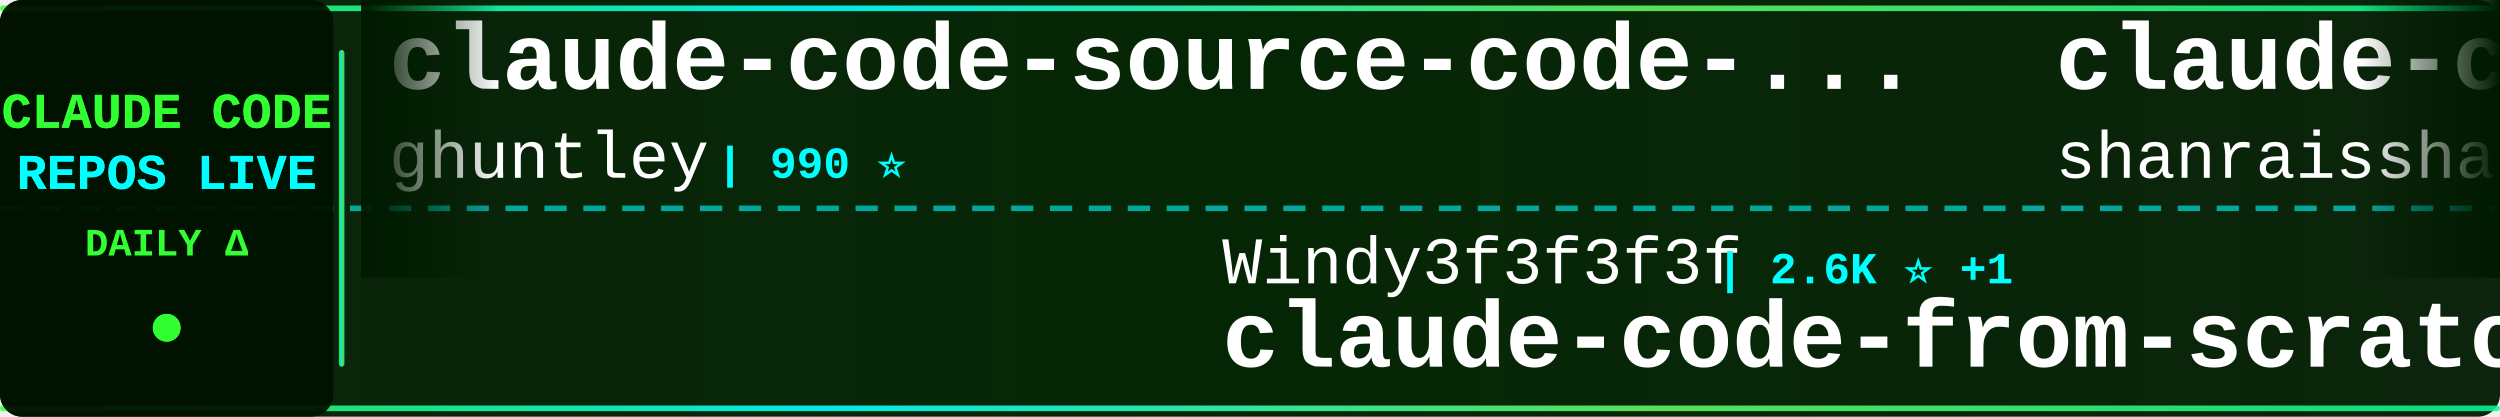
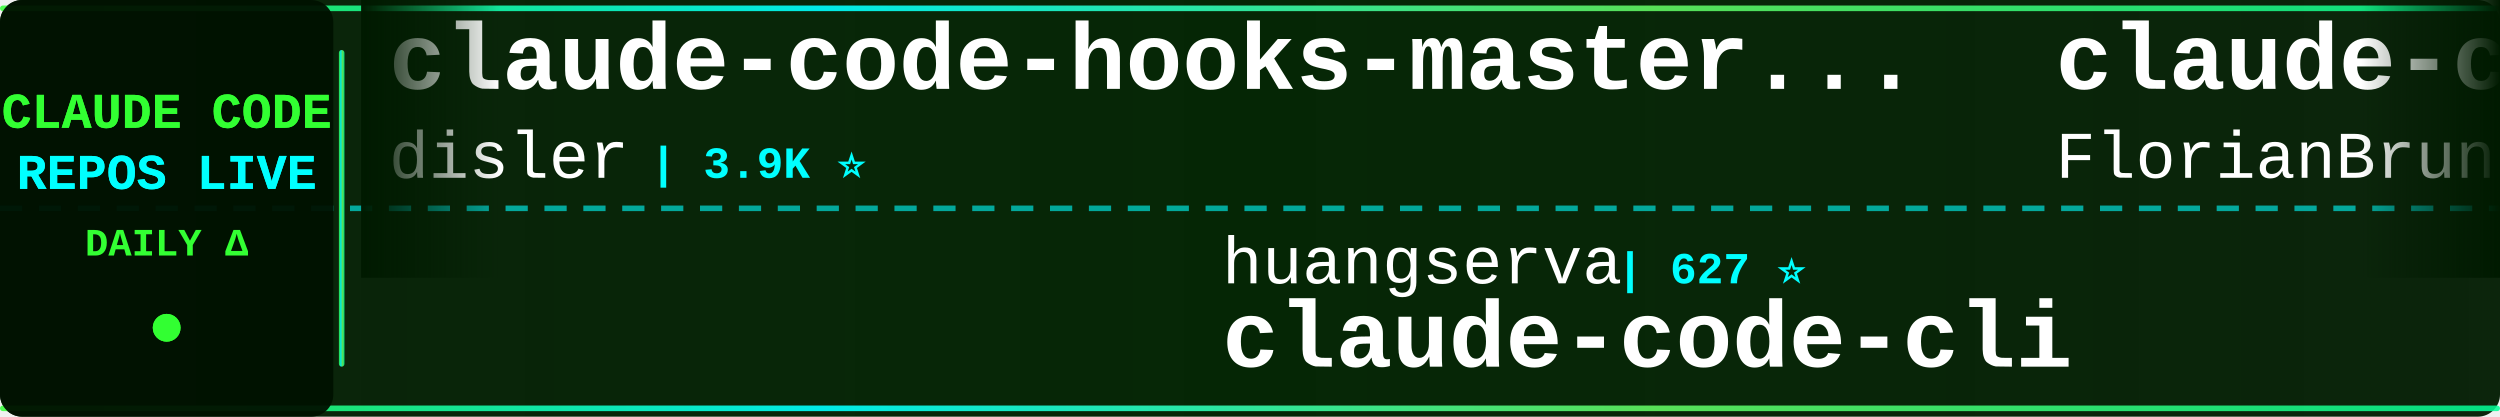
<svg xmlns="http://www.w3.org/2000/svg" width="900" height="150">
  <defs>
    <linearGradient id="tickerBg" x1="0%" y1="0%" x2="100%" y2="0%">
      <stop offset="0%" style="stop-color:#001a00;stop-opacity:0.95" />
      <stop offset="50%" style="stop-color:#002200;stop-opacity:0.98" />
      <stop offset="100%" style="stop-color:#001a00;stop-opacity:0.95" />
    </linearGradient>
    <linearGradient id="borderGrad" x1="0%" y1="0%" x2="100%" y2="0%">
      <stop offset="0%" style="stop-color:#33ff33;stop-opacity:0.85">
        <animate attributeName="stop-opacity" values="0.85;1;0.85" dur="2s" repeatCount="indefinite" />
      </stop>
      <stop offset="33%" style="stop-color:#00ffff;stop-opacity:0.9">
        <animate attributeName="stop-opacity" values="0.9;1;0.9" dur="2.2s" repeatCount="indefinite" />
      </stop>
      <stop offset="66%" style="stop-color:#66ff66;stop-opacity:0.85">
        <animate attributeName="stop-opacity" values="0.85;1;0.85" dur="1.8s" repeatCount="indefinite" />
      </stop>
      <stop offset="100%" style="stop-color:#00ff99;stop-opacity:0.85">
        <animate attributeName="stop-opacity" values="0.85;1;0.85" dur="2s" repeatCount="indefinite" />
      </stop>
    </linearGradient>
    <filter id="textGlow">
      <feGaussianBlur stdDeviation="0.1" result="coloredBlur" />
      <feMerge>
        <feMergeNode in="coloredBlur" />
        <feMergeNode in="SourceGraphic" />
      </feMerge>
    </filter>
    <filter id="metricGlow">
      <feGaussianBlur stdDeviation="0.2" result="coloredBlur" />
      <feMerge>
        <feMergeNode in="coloredBlur" />
        <feMergeNode in="SourceGraphic" />
      </feMerge>
    </filter>
    <linearGradient id="leftFade" x1="0%" y1="0%" x2="100%" y2="0%">
      <stop offset="0%" style="stop-color:#001a00;stop-opacity:1" />
      <stop offset="100%" style="stop-color:#001a00;stop-opacity:0" />
    </linearGradient>
    <linearGradient id="rightFade" x1="0%" y1="0%" x2="100%" y2="0%">
      <stop offset="0%" style="stop-color:#001a00;stop-opacity:0" />
      <stop offset="100%" style="stop-color:#001a00;stop-opacity:1" />
    </linearGradient>
  </defs>
  <rect width="900" height="150" fill="url(#tickerBg)" rx="8" />
  <rect x="0" y="2" width="900" height="2" fill="url(#borderGrad)" rx="1" />
  <rect x="0" y="146" width="900" height="2" fill="url(#borderGrad)" rx="1" />
  <line x1="0" y1="75" x2="900" y2="75" stroke="#00ffff" stroke-width="2" stroke-dasharray="8 6" opacity="0.6" />
  <rect x="0" y="0" width="120" height="150" fill="#001100" opacity="0.95" rx="8" />
  <text x="60" y="46" font-family="'Courier New', monospace" font-size="18" font-weight="bold" fill="#33ff33" text-anchor="middle" filter="url(#textGlow)">
    CLAUDE CODE
  </text>
  <text x="60" y="68" font-family="'Courier New', monospace" font-size="18" font-weight="bold" fill="#00ffff" text-anchor="middle" filter="url(#textGlow)">
    REPOS LIVE
  </text>
  <text x="60" y="92" font-family="'Courier New', monospace" font-size="14" font-weight="bold" fill="#33ff33" text-anchor="middle">
    DAILY Δ
  </text>
  <circle cx="60" cy="118" r="5" fill="#33ff33" filter="url(#metricGlow)">
    <animate attributeName="r" values="4;6;4" dur="1.5s" repeatCount="indefinite" />
    <animate attributeName="opacity" values="0.6;1;0.6" dur="1.5s" repeatCount="indefinite" />
  </circle>
  <rect x="122" y="18" width="2" height="114" fill="url(#borderGrad)" rx="1" />
  <clipPath id="tickerClip">
    <rect x="130" y="0" width="770" height="150" />
  </clipPath>
  <g clip-path="url(#tickerClip)">
    <g id="tickerItems">
      <animateTransform attributeName="transform" attributeType="XML" type="translate" from="0 0" to="-3000 0" dur="54s" repeatCount="indefinite" />
      <g transform="translate(0, 0)">
-         <text x="140" y="32" font-family="'Courier New', monospace" font-size="34" font-weight="bold" fill="#ffffff">claude-code-source-code-...</text>
-         <text x="140" y="64" font-family="'Courier New', monospace" font-size="24" font-weight="normal" fill="#ffffff" opacity="1.0">ghuntley</text>
-         <text x="258" y="64" font-family="'Courier New', monospace" font-size="16" font-weight="bold" fill="#00ffff"> | 990 ⭐</text>
+         <text x="140" y="32" font-family="'Courier New', monospace" font-size="34" font-weight="bold" fill="#ffffff">claude-code-hooks-master...</text>
+         <text x="140" y="64" font-family="'Courier New', monospace" font-size="24" font-weight="normal" fill="#ffffff" opacity="1.0">disler</text>
+         <text x="234" y="64" font-family="'Courier New', monospace" font-size="16" font-weight="bold" fill="#00ffff"> | 3.9K ⭐</text>
      </g>
      <g transform="translate(300, 0)">
-         <text x="140" y="102" font-family="'Courier New', monospace" font-size="24" font-weight="normal" fill="#ffffff" opacity="1.0">Windy3f3f3f3f</text>
-         <text x="318" y="102" font-family="'Courier New', monospace" font-size="16" font-weight="bold" fill="#00ffff"> | 2.6K ⭐ +1</text>
-         <text x="140" y="132" font-family="'Courier New', monospace" font-size="34" font-weight="bold" fill="#ffffff">claude-code-from-scratch</text>
+         <text x="140" y="102" font-family="'Courier New', monospace" font-size="24" font-weight="normal" fill="#ffffff" opacity="1.0">huangserva</text>
+         <text x="282" y="102" font-family="'Courier New', monospace" font-size="16" font-weight="bold" fill="#00ffff"> | 627 ⭐</text>
+         <text x="140" y="132" font-family="'Courier New', monospace" font-size="34" font-weight="bold" fill="#ffffff">claude-code-cli</text>
      </g>
      <g transform="translate(600, 0)">
-         <text x="140" y="32" font-family="'Courier New', monospace" font-size="34" font-weight="bold" fill="#ffffff">claude-code-best-practic...</text>
-         <text x="140" y="64" font-family="'Courier New', monospace" font-size="24" font-weight="normal" fill="#ffffff" opacity="1.0">shanraisshan</text>
-         <text x="306" y="64" font-family="'Courier New', monospace" font-size="16" font-weight="bold" fill="#00ffff"> | 65.5K ⭐ +20</text>
+         <text x="140" y="32" font-family="'Courier New', monospace" font-size="34" font-weight="bold" fill="#ffffff">claude-code-ultimate-gui...</text>
+         <text x="140" y="64" font-family="'Courier New', monospace" font-size="24" font-weight="normal" fill="#ffffff" opacity="1.0">FlorianBruniaux</text>
+         <text x="342" y="64" font-family="'Courier New', monospace" font-size="16" font-weight="bold" fill="#00ffff"> | 5.9K ⭐ +2</text>
      </g>
      <g transform="translate(900, 0)">
-         <text x="140" y="102" font-family="'Courier New', monospace" font-size="24" font-weight="normal" fill="#ffffff" opacity="1.0">FlorianBruniaux</text>
-         <text x="342" y="102" font-family="'Courier New', monospace" font-size="16" font-weight="bold" fill="#00ffff"> | 5.9K ⭐ +3</text>
-         <text x="140" y="132" font-family="'Courier New', monospace" font-size="34" font-weight="bold" fill="#ffffff">claude-code-ultimate-gui...</text>
+         <text x="140" y="102" font-family="'Courier New', monospace" font-size="24" font-weight="normal" fill="#ffffff" opacity="1.0">darcyegb</text>
+         <text x="258" y="102" font-family="'Courier New', monospace" font-size="16" font-weight="bold" fill="#00ffff"> | 759 ⭐</text>
+         <text x="140" y="132" font-family="'Courier New', monospace" font-size="34" font-weight="bold" fill="#ffffff">ClaudeCodeAgents</text>
      </g>
      <g transform="translate(1200, 0)">
-         <text x="140" y="32" font-family="'Courier New', monospace" font-size="34" font-weight="bold" fill="#ffffff">Claude-Code-Game-Studios</text>
-         <text x="140" y="64" font-family="'Courier New', monospace" font-size="24" font-weight="normal" fill="#ffffff" opacity="1.0">Donchitos</text>
-         <text x="270" y="64" font-family="'Courier New', monospace" font-size="16" font-weight="bold" fill="#00ffff"> | 24.8K ⭐ +12</text>
+         <text x="140" y="32" font-family="'Courier New', monospace" font-size="34" font-weight="bold" fill="#ffffff">claude-code-transcripts</text>
+         <text x="140" y="64" font-family="'Courier New', monospace" font-size="24" font-weight="normal" fill="#ffffff" opacity="1.0">simonw</text>
+         <text x="234" y="64" font-family="'Courier New', monospace" font-size="16" font-weight="bold" fill="#00ffff"> | 1.7K ⭐ +1.7K</text>
      </g>
      <g transform="translate(1500, 0)">
-         <text x="140" y="102" font-family="'Courier New', monospace" font-size="24" font-weight="normal" fill="#ffffff" opacity="1.0">ChinaSiro</text>
-         <text x="270" y="102" font-family="'Courier New', monospace" font-size="16" font-weight="bold" fill="#00ffff"> | 9.7K ⭐</text>
-         <text x="140" y="132" font-family="'Courier New', monospace" font-size="34" font-weight="bold" fill="#ffffff">claude-code-sourcemap</text>
+         <text x="140" y="102" font-family="'Courier New', monospace" font-size="24" font-weight="normal" fill="#ffffff" opacity="1.0">centminmod</text>
+         <text x="282" y="102" font-family="'Courier New', monospace" font-size="16" font-weight="bold" fill="#00ffff"> | 2.6K ⭐</text>
+         <text x="140" y="132" font-family="'Courier New', monospace" font-size="34" font-weight="bold" fill="#ffffff">my-claude-code-setup</text>
      </g>
      <g transform="translate(1800, 0)">
-         <text x="140" y="32" font-family="'Courier New', monospace" font-size="34" font-weight="bold" fill="#ffffff">ClaudeCode</text>
-         <text x="140" y="64" font-family="'Courier New', monospace" font-size="24" font-weight="normal" fill="#ffffff" opacity="1.0">guanshan</text>
-         <text x="258" y="64" font-family="'Courier New', monospace" font-size="16" font-weight="bold" fill="#00ffff"> | 61 ⭐</text>
+         <text x="140" y="32" font-family="'Courier New', monospace" font-size="34" font-weight="bold" fill="#ffffff">claude-code-telegram</text>
+         <text x="140" y="64" font-family="'Courier New', monospace" font-size="24" font-weight="normal" fill="#ffffff" opacity="1.0">RichardAtCT</text>
+         <text x="294" y="64" font-family="'Courier New', monospace" font-size="16" font-weight="bold" fill="#00ffff"> | 2.8K ⭐</text>
      </g>
      <g transform="translate(2100, 0)">
-         <text x="140" y="102" font-family="'Courier New', monospace" font-size="24" font-weight="normal" fill="#ffffff" opacity="1.0">1rgs</text>
-         <text x="210" y="102" font-family="'Courier New', monospace" font-size="16" font-weight="bold" fill="#00ffff"> | 3.7K ⭐</text>
-         <text x="140" y="132" font-family="'Courier New', monospace" font-size="34" font-weight="bold" fill="#ffffff">claude-code-proxy</text>
+         <text x="140" y="102" font-family="'Courier New', monospace" font-size="24" font-weight="normal" fill="#ffffff" opacity="1.0">affaan-m</text>
+         <text x="258" y="102" font-family="'Courier New', monospace" font-size="16" font-weight="bold" fill="#00ffff"> | 246.1K ⭐ +132</text>
+         <text x="140" y="132" font-family="'Courier New', monospace" font-size="34" font-weight="bold" fill="#ffffff">ECC</text>
      </g>
      <g transform="translate(2400, 0)">
-         <text x="140" y="32" font-family="'Courier New', monospace" font-size="34" font-weight="bold" fill="#ffffff">claude-code-settings</text>
-         <text x="140" y="64" font-family="'Courier New', monospace" font-size="24" font-weight="normal" fill="#ffffff" opacity="1.0">feiskyer</text>
-         <text x="258" y="64" font-family="'Courier New', monospace" font-size="16" font-weight="bold" fill="#00ffff"> | 1.6K ⭐</text>
+         <text x="140" y="32" font-family="'Courier New', monospace" font-size="34" font-weight="bold" fill="#ffffff">oh-my-claudecode</text>
+         <text x="140" y="64" font-family="'Courier New', monospace" font-size="24" font-weight="normal" fill="#ffffff" opacity="1.0">Yeachan-Heo</text>
+         <text x="294" y="64" font-family="'Courier New', monospace" font-size="16" font-weight="bold" fill="#00ffff"> | 39.0K ⭐ +6</text>
      </g>
      <g transform="translate(2700, 0)">
-         <text x="140" y="102" font-family="'Courier New', monospace" font-size="24" font-weight="normal" fill="#ffffff" opacity="1.0">zebbern</text>
-         <text x="246" y="102" font-family="'Courier New', monospace" font-size="16" font-weight="bold" fill="#00ffff"> | 4.6K ⭐</text>
-         <text x="140" y="132" font-family="'Courier New', monospace" font-size="34" font-weight="bold" fill="#ffffff">claude-code-guide</text>
+         <text x="140" y="102" font-family="'Courier New', monospace" font-size="24" font-weight="normal" fill="#ffffff" opacity="1.0">asgeirtj</text>
+         <text x="258" y="102" font-family="'Courier New', monospace" font-size="16" font-weight="bold" fill="#00ffff"> | 64.0K ⭐ +15</text>
+         <text x="140" y="132" font-family="'Courier New', monospace" font-size="34" font-weight="bold" fill="#ffffff">system_prompts_leaks</text>
      </g>
      <g transform="translate(3000, 0)">
-         <text x="140" y="32" font-family="'Courier New', monospace" font-size="34" font-weight="bold" fill="#ffffff">claude-code-source-code-...</text>
-         <text x="140" y="64" font-family="'Courier New', monospace" font-size="24" font-weight="normal" fill="#ffffff" opacity="1.0">ghuntley</text>
-         <text x="258" y="64" font-family="'Courier New', monospace" font-size="16" font-weight="bold" fill="#00ffff"> | 990 ⭐</text>
+         <text x="140" y="32" font-family="'Courier New', monospace" font-size="34" font-weight="bold" fill="#ffffff">claude-code-hooks-master...</text>
+         <text x="140" y="64" font-family="'Courier New', monospace" font-size="24" font-weight="normal" fill="#ffffff" opacity="1.0">disler</text>
+         <text x="234" y="64" font-family="'Courier New', monospace" font-size="16" font-weight="bold" fill="#00ffff"> | 3.9K ⭐</text>
      </g>
      <g transform="translate(3300, 0)">
-         <text x="140" y="102" font-family="'Courier New', monospace" font-size="24" font-weight="normal" fill="#ffffff" opacity="1.0">Windy3f3f3f3f</text>
-         <text x="318" y="102" font-family="'Courier New', monospace" font-size="16" font-weight="bold" fill="#00ffff"> | 2.6K ⭐ +1</text>
-         <text x="140" y="132" font-family="'Courier New', monospace" font-size="34" font-weight="bold" fill="#ffffff">claude-code-from-scratch</text>
+         <text x="140" y="102" font-family="'Courier New', monospace" font-size="24" font-weight="normal" fill="#ffffff" opacity="1.0">huangserva</text>
+         <text x="282" y="102" font-family="'Courier New', monospace" font-size="16" font-weight="bold" fill="#00ffff"> | 627 ⭐</text>
+         <text x="140" y="132" font-family="'Courier New', monospace" font-size="34" font-weight="bold" fill="#ffffff">claude-code-cli</text>
      </g>
      <g transform="translate(3600, 0)">
-         <text x="140" y="32" font-family="'Courier New', monospace" font-size="34" font-weight="bold" fill="#ffffff">claude-code-best-practic...</text>
-         <text x="140" y="64" font-family="'Courier New', monospace" font-size="24" font-weight="normal" fill="#ffffff" opacity="1.0">shanraisshan</text>
-         <text x="306" y="64" font-family="'Courier New', monospace" font-size="16" font-weight="bold" fill="#00ffff"> | 65.5K ⭐ +20</text>
+         <text x="140" y="32" font-family="'Courier New', monospace" font-size="34" font-weight="bold" fill="#ffffff">claude-code-ultimate-gui...</text>
+         <text x="140" y="64" font-family="'Courier New', monospace" font-size="24" font-weight="normal" fill="#ffffff" opacity="1.0">FlorianBruniaux</text>
+         <text x="342" y="64" font-family="'Courier New', monospace" font-size="16" font-weight="bold" fill="#00ffff"> | 5.9K ⭐ +2</text>
      </g>
      <g transform="translate(3900, 0)">
-         <text x="140" y="102" font-family="'Courier New', monospace" font-size="24" font-weight="normal" fill="#ffffff" opacity="1.0">FlorianBruniaux</text>
-         <text x="342" y="102" font-family="'Courier New', monospace" font-size="16" font-weight="bold" fill="#00ffff"> | 5.9K ⭐ +3</text>
-         <text x="140" y="132" font-family="'Courier New', monospace" font-size="34" font-weight="bold" fill="#ffffff">claude-code-ultimate-gui...</text>
+         <text x="140" y="102" font-family="'Courier New', monospace" font-size="24" font-weight="normal" fill="#ffffff" opacity="1.0">darcyegb</text>
+         <text x="258" y="102" font-family="'Courier New', monospace" font-size="16" font-weight="bold" fill="#00ffff"> | 759 ⭐</text>
+         <text x="140" y="132" font-family="'Courier New', monospace" font-size="34" font-weight="bold" fill="#ffffff">ClaudeCodeAgents</text>
      </g>
    </g>
  </g>
  <rect x="130" y="0" width="50" height="100" fill="url(#leftFade)" />
  <rect x="850" y="0" width="50" height="100" fill="url(#rightFade)" />
</svg>
